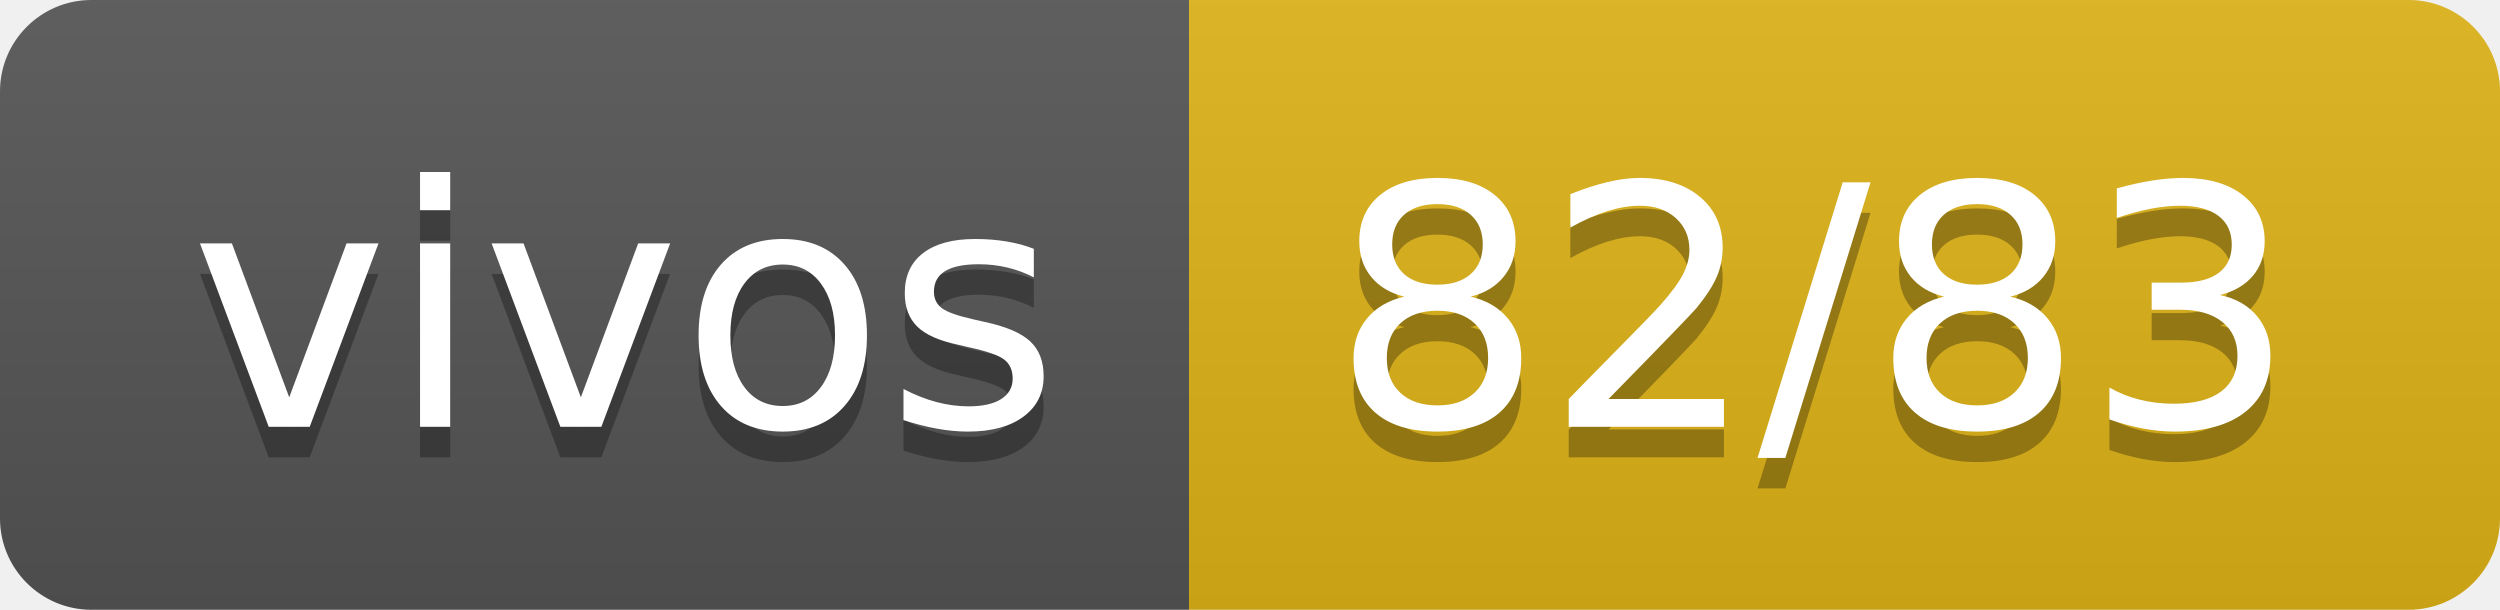
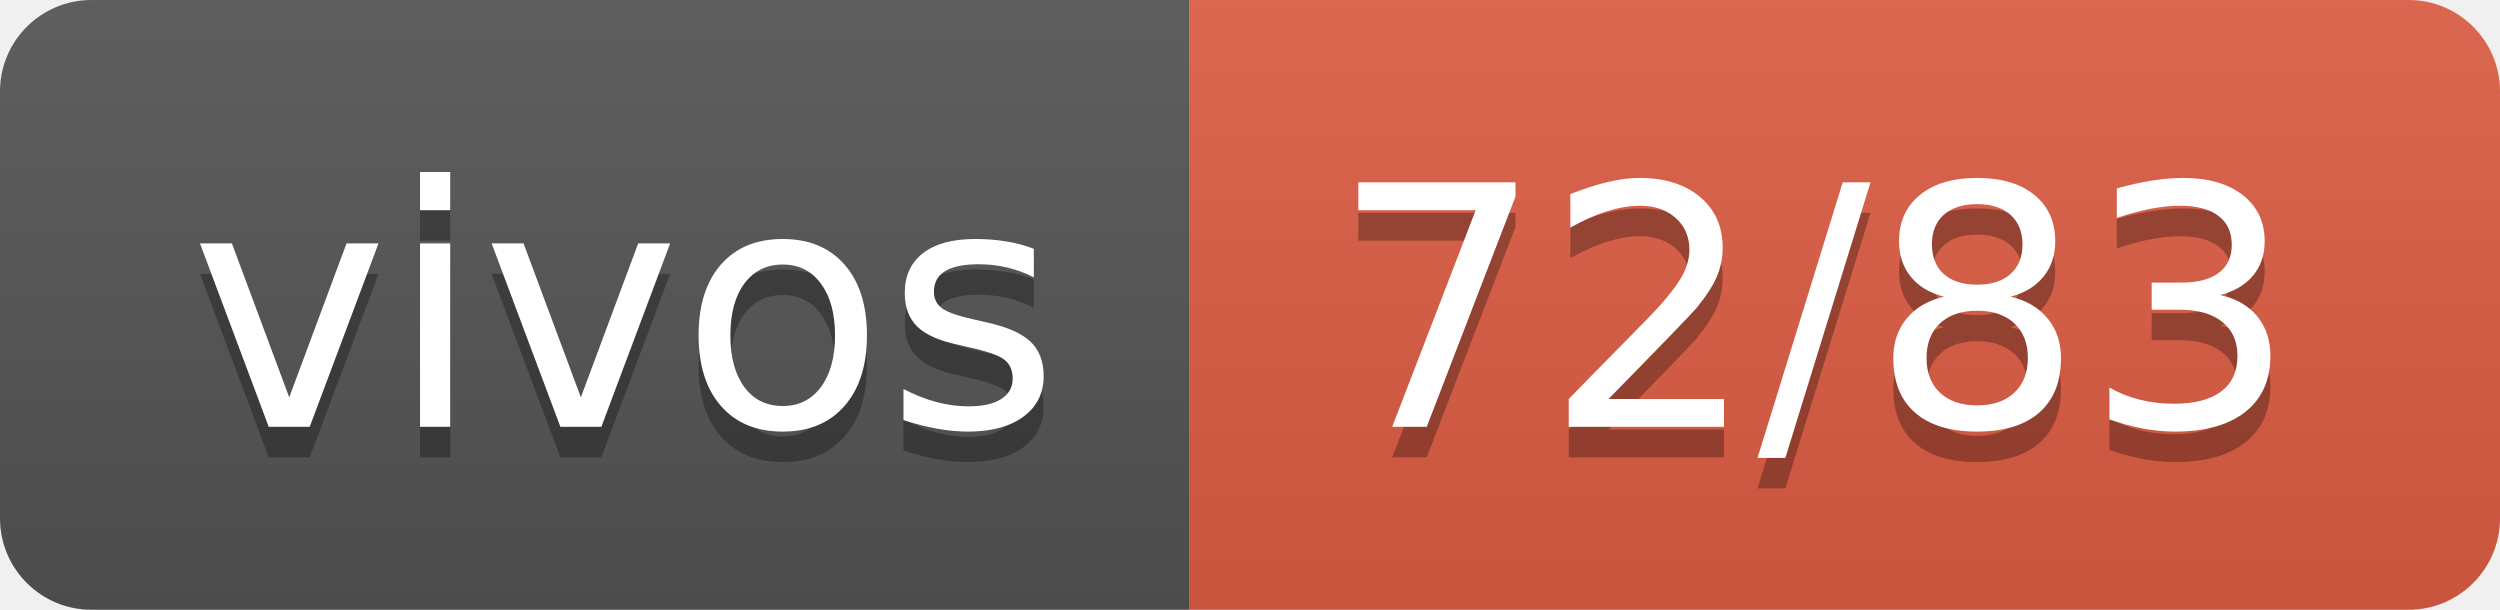
- <svg xmlns="http://www.w3.org/2000/svg" width="82" height="20" role="img" aria-label="vivos: 82/83">
+ <svg xmlns="http://www.w3.org/2000/svg" width="82" height="20" role="img" aria-label="vivos: 72/83">
  <linearGradient id="s" x2="0" y2="100%">
    <stop offset="0" stop-color="#bbb" stop-opacity=".1" />
    <stop offset="1" stop-opacity=".1" />
  </linearGradient>
  <clipPath id="r">
    <rect width="82" height="20" rx="3" fill="#fff" />
  </clipPath>
  <g clip-path="url(#r)">
    <rect width="39" height="20" fill="#555" />
-     <rect x="39" width="43" height="20" fill="#dfb317" />
+     <rect x="39" width="43" height="20" fill="#e05d44" />
    <rect width="82" height="20" fill="url(#s)" />
  </g>
  <g fill="#fff" text-anchor="middle" font-family="Verdana,Geneva,DejaVu Sans,sans-serif" text-rendering="geometricPrecision" font-size="110">
    <text aria-hidden="true" x="205" y="150" fill="#010101" fill-opacity=".3" transform="scale(.1)" textLength="290">vivos</text>
    <text x="205" y="140" transform="scale(.1)" fill="#fff" textLength="290">vivos</text>
-     <text aria-hidden="true" x="595" y="150" fill="#010101" fill-opacity=".3" transform="scale(.1)" textLength="330">82/83</text>
-     <text x="595" y="140" transform="scale(.1)" fill="#fff" textLength="330">82/83</text>
+     <text aria-hidden="true" x="595" y="150" fill="#010101" fill-opacity=".3" transform="scale(.1)" textLength="330">72/83</text>
+     <text x="595" y="140" transform="scale(.1)" fill="#fff" textLength="330">72/83</text>
  </g>
</svg>
